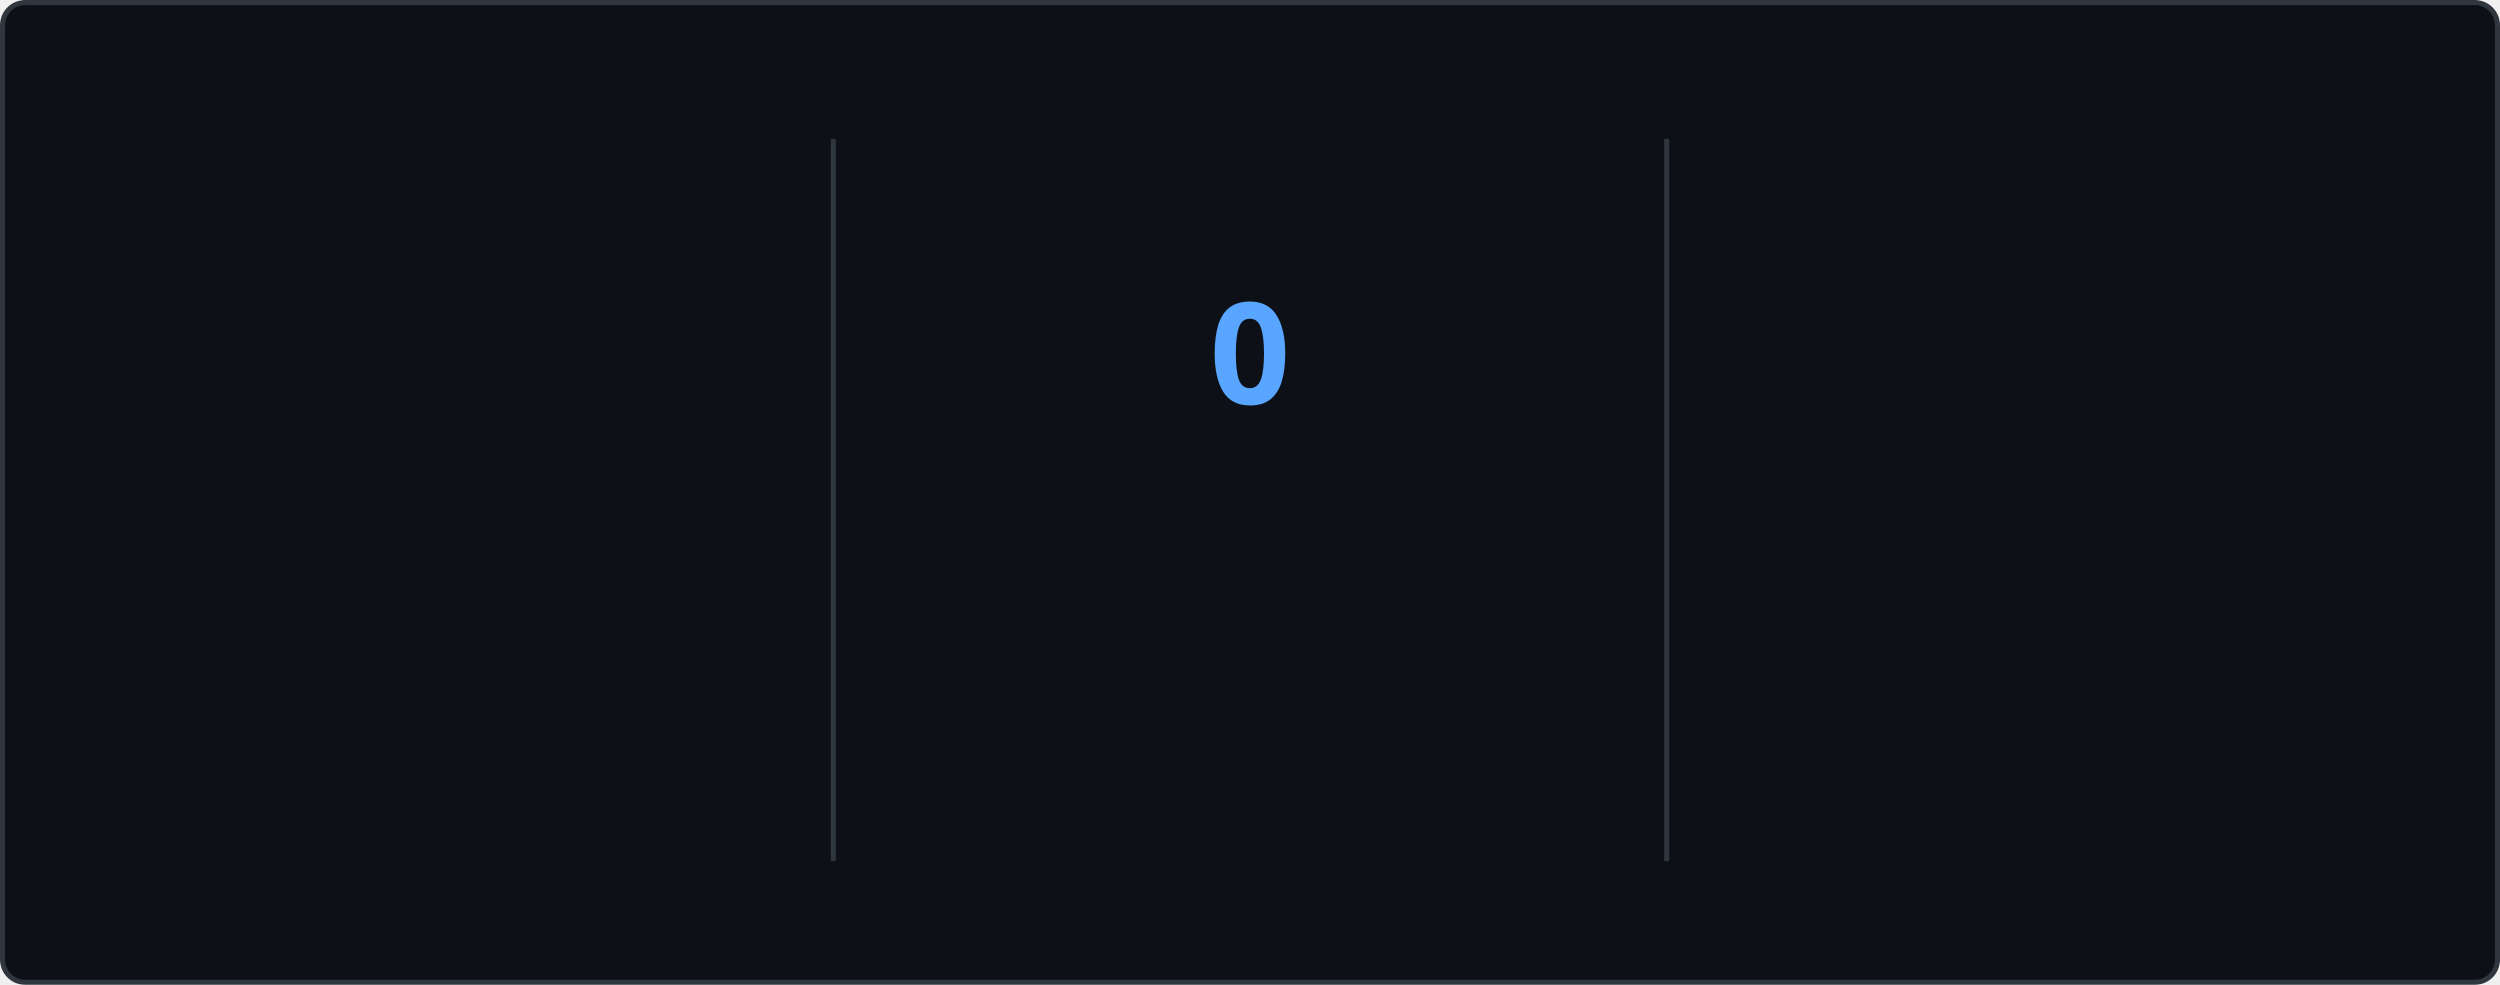
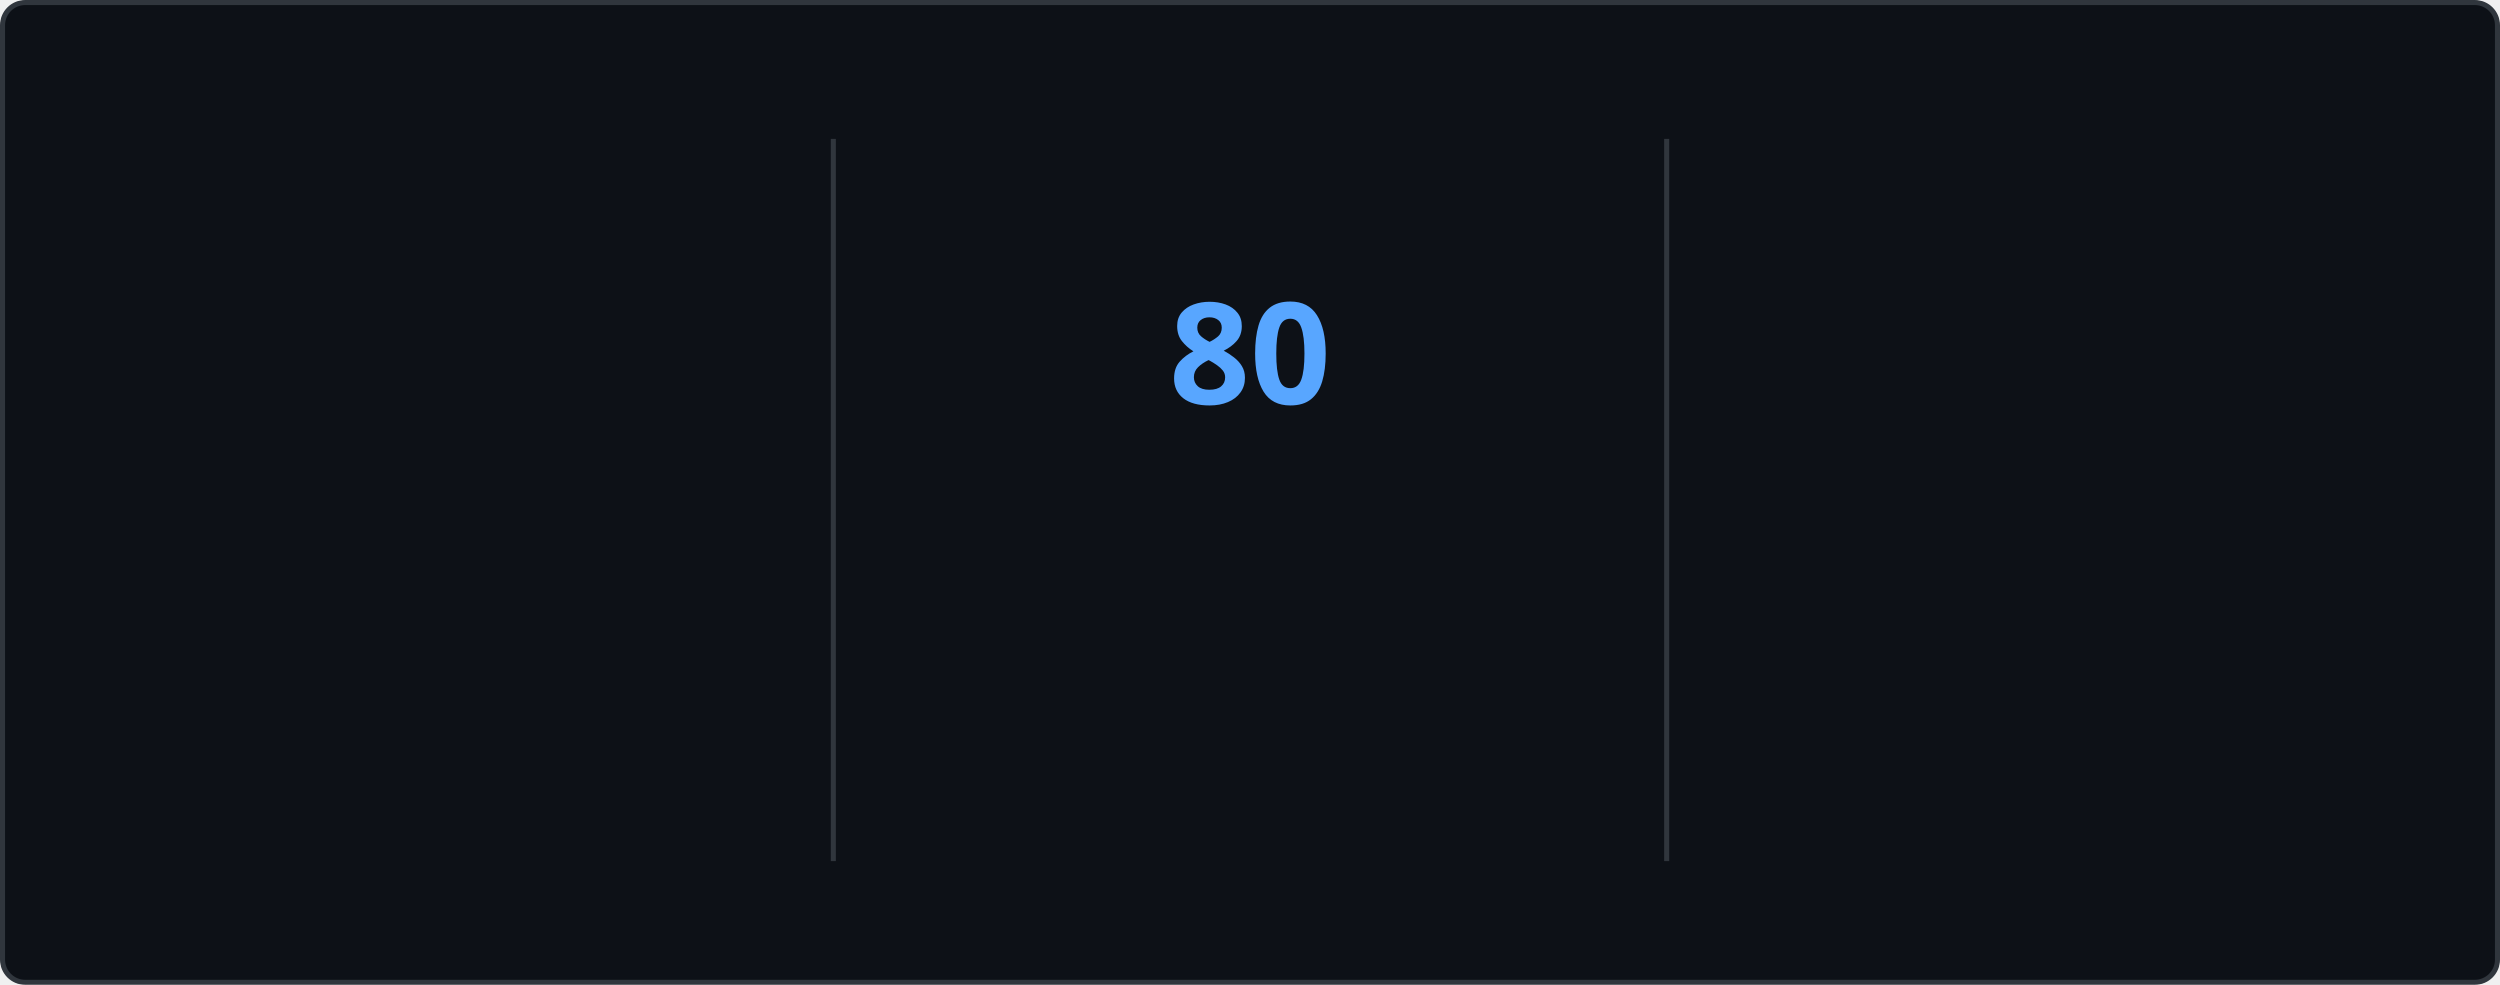
<svg xmlns="http://www.w3.org/2000/svg" style="isolation: isolate" viewBox="0 0 495 195" width="495px" height="195px" direction="ltr">
  <style>
    @keyframes currstreak {
      0% { font-size: 3px; opacity: 0.2; }
      80% { font-size: 34px; opacity: 1; }
      100% { font-size: 28px; opacity: 1; }
    }
    @keyframes fadein {
      0% { opacity: 0; }
      100% { opacity: 1; }
    }
    .big-number {
      font-family: "Segoe UI", Ubuntu, sans-serif;
      font-weight: 700;
      font-size: 28px;
      fill: #e6edf3;
    }
    .label {
      font-family: "Segoe UI", Ubuntu, sans-serif;
      font-weight: 400;
      font-size: 14px;
      fill: #e6edf3;
    }
    .range-text {
      font-family: "Segoe UI", Ubuntu, sans-serif;
      font-weight: 400;
      font-size: 12px;
      fill: #8b949e;
    }
    .current-streak-num {
      font-family: "Segoe UI", Ubuntu, sans-serif;
      font-weight: 700;
      font-size: 28px;
      fill: #58a6ff;
    }</style>
  <defs>
    <clipPath id="outer_rectangle">
      <rect width="495" height="195" rx="4.5" />
    </clipPath>
    <mask id="mask_out_ring_behind_fire">
      <rect width="495" height="195" fill="white" />
      <ellipse id="mask-ellipse" cx="247.5" cy="32" rx="13" ry="18" fill="black" />
    </mask>
  </defs>
  <g clip-path="url(#outer_rectangle)">
    <g style="isolation: isolate">
      <rect fill="#0d1117" rx="4.5" x="0.5" y="0.5" width="494" height="194" stroke="#30363d" />
    </g>
    <g style="isolation: isolate">
      <line x1="165" y1="28" x2="165" y2="170" vector-effect="non-scaling-stroke" stroke-width="1" stroke="#30363d" stroke-linejoin="miter" stroke-linecap="square" stroke-miterlimit="3" />
      <line x1="330" y1="28" x2="330" y2="170" vector-effect="non-scaling-stroke" stroke-width="1" stroke="#30363d" stroke-linejoin="miter" stroke-linecap="square" stroke-miterlimit="3" />
    </g>
    <g style="isolation: isolate">
      <g transform="translate(82.5, 48)">
        <text x="0" y="32" stroke-width="0" text-anchor="middle" class="big-number" style="opacity: 0; animation: fadein 0.5s linear forwards 0.6s">
            5.9K
          </text>
      </g>
      <g transform="translate(82.5, 84)">
        <text x="0" y="32" stroke-width="0" text-anchor="middle" class="label" style="opacity: 0; animation: fadein 0.5s linear forwards 0.7s">
            Total Contributions
          </text>
      </g>
      <g transform="translate(82.5, 114)">
        <text x="0" y="32" stroke-width="0" text-anchor="middle" class="range-text" style="opacity: 0; animation: fadein 0.5s linear forwards 0.8s">
            Sep 28 - Present
          </text>
      </g>
    </g>
    <g style="isolation: isolate">
      <g mask="url(#mask_out_ring_behind_fire)">
        <circle cx="247.5" cy="71" r="40" fill="none" stroke="#e6edf3" stroke-width="5" style="opacity: 0; animation: fadein 0.5s linear forwards 0.4s" />
      </g>
      <g transform="translate(247.5, 19.5)" stroke-opacity="0" style="opacity: 0; animation: fadein 0.5s linear forwards 0.6s">
        <path d="M -12 -0.5 L 15 -0.5 L 15 23.5 L -12 23.5 L -12 -0.5 Z" fill="none" />
        <path d="M 1.5 0.67 C 1.5 0.67 2.24 3.32 2.24 5.47 C 2.24 7.53 0.89 9.2 -1.17 9.2 C -3.23 9.2 -4.79 7.53 -4.79 5.47 L -4.76 5.11 C -6.78 7.51 -8 10.62 -8 13.99 C -8 18.41 -4.42 22 0 22 C 4.42 22 8 18.41 8 13.99 C 8 8.6 5.41 3.79 1.5 0.67 Z M -0.29 19 C -2.07 19 -3.51 17.6 -3.51 15.86 C -3.51 14.24 -2.46 13.1 -0.7 12.74 C 1.07 12.38 2.9 11.53 3.92 10.16 C 4.31 11.45 4.51 12.81 4.51 14.2 C 4.51 16.85 2.36 19 -0.29 19 Z" fill="#e6edf3" stroke-opacity="0" />
      </g>
      <g transform="translate(247.5, 48)">
        <text x="0" y="32" stroke-width="0" text-anchor="middle" class="current-streak-num" style="animation: currstreak 0.6s linear forwards">
-             0
+             80
          </text>
      </g>
      <g transform="translate(247.5, 108)">
        <text x="0" y="32" stroke-width="0" text-anchor="middle" class="label" style="opacity: 0; animation: fadein 0.5s linear forwards 0.9s">
            Current Streak
          </text>
      </g>
      <g transform="translate(247.5, 145)">
        <text x="0" y="21" stroke-width="0" text-anchor="middle" class="range-text" style="opacity: 0; animation: fadein 0.5s linear forwards 0.9s">
-             0 days
+             Jul 12 - Sep 29
          </text>
      </g>
    </g>
    <g style="isolation: isolate">
      <g transform="translate(412.5, 48)">
        <text x="0" y="32" stroke-width="0" text-anchor="middle" class="big-number" style="opacity: 0; animation: fadein 0.5s linear forwards 1.2s">
-             79
+             80
          </text>
      </g>
      <g transform="translate(412.5, 84)">
        <text x="0" y="32" stroke-width="0" text-anchor="middle" class="label" style="opacity: 0; animation: fadein 0.5s linear forwards 1.3s">
            Longest Streak
          </text>
      </g>
      <g transform="translate(412.5, 114)">
        <text x="0" y="32" stroke-width="0" text-anchor="middle" class="range-text" style="opacity: 0; animation: fadein 0.5s linear forwards 1.4s">
-             Jul 12 - Sep 28
+             Jul 12 - Sep 29
          </text>
      </g>
    </g>
  </g>
</svg>
